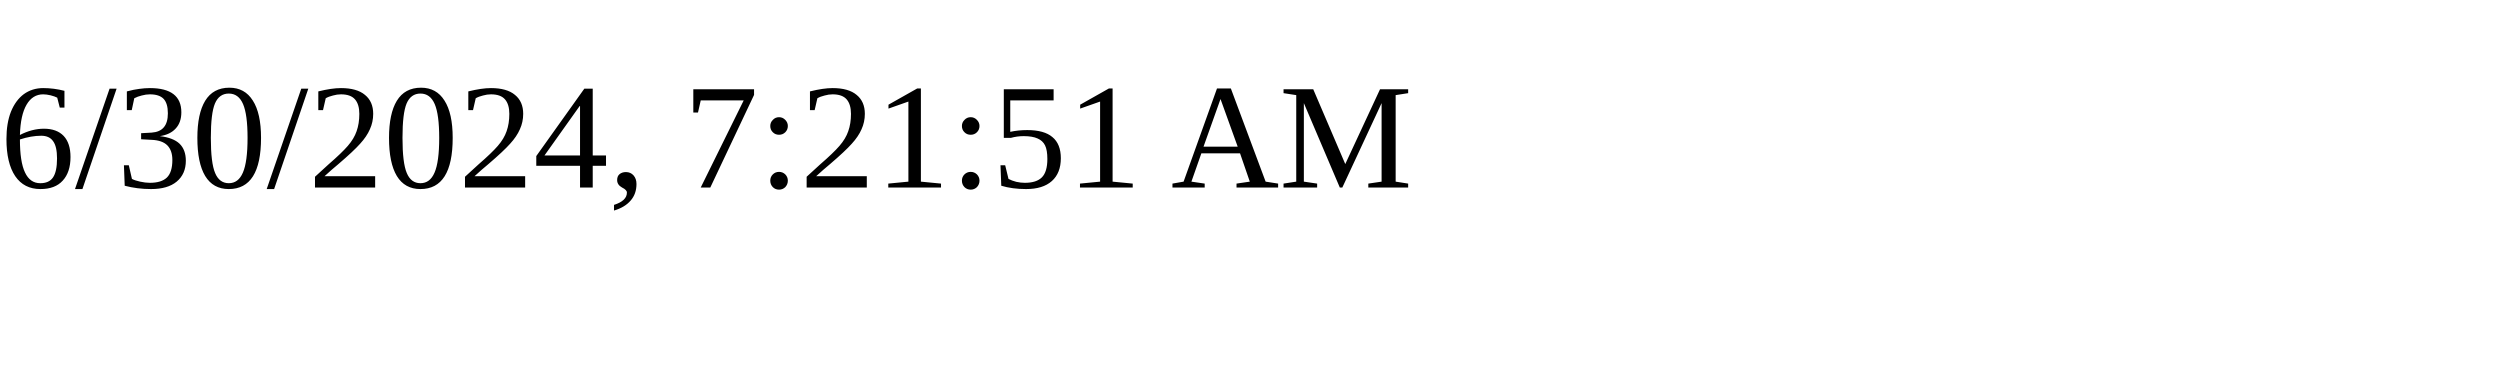
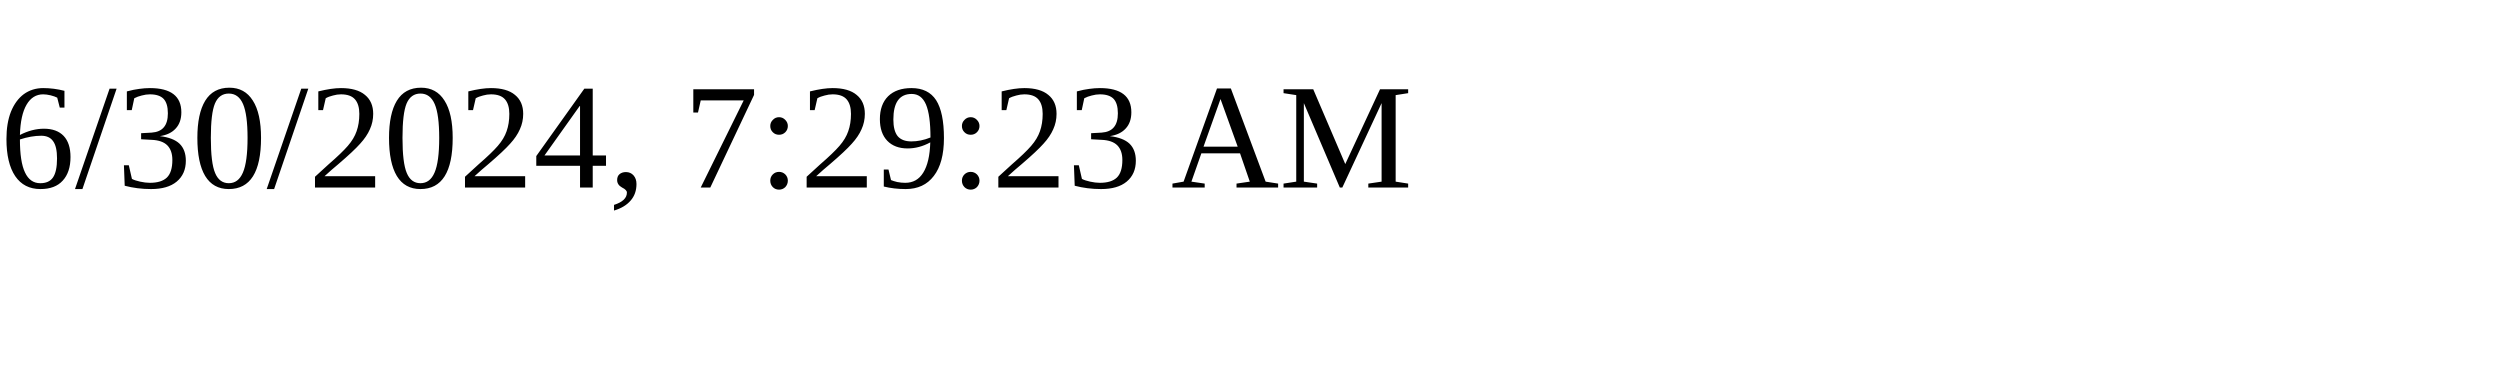
<svg xmlns="http://www.w3.org/2000/svg" height="30" width="200">
-   <text x="0" y="15">6/30/2024, 7:21:51 AM</text>
+   <text x="0" y="15">6/30/2024, 7:29:23 AM</text>
</svg>
